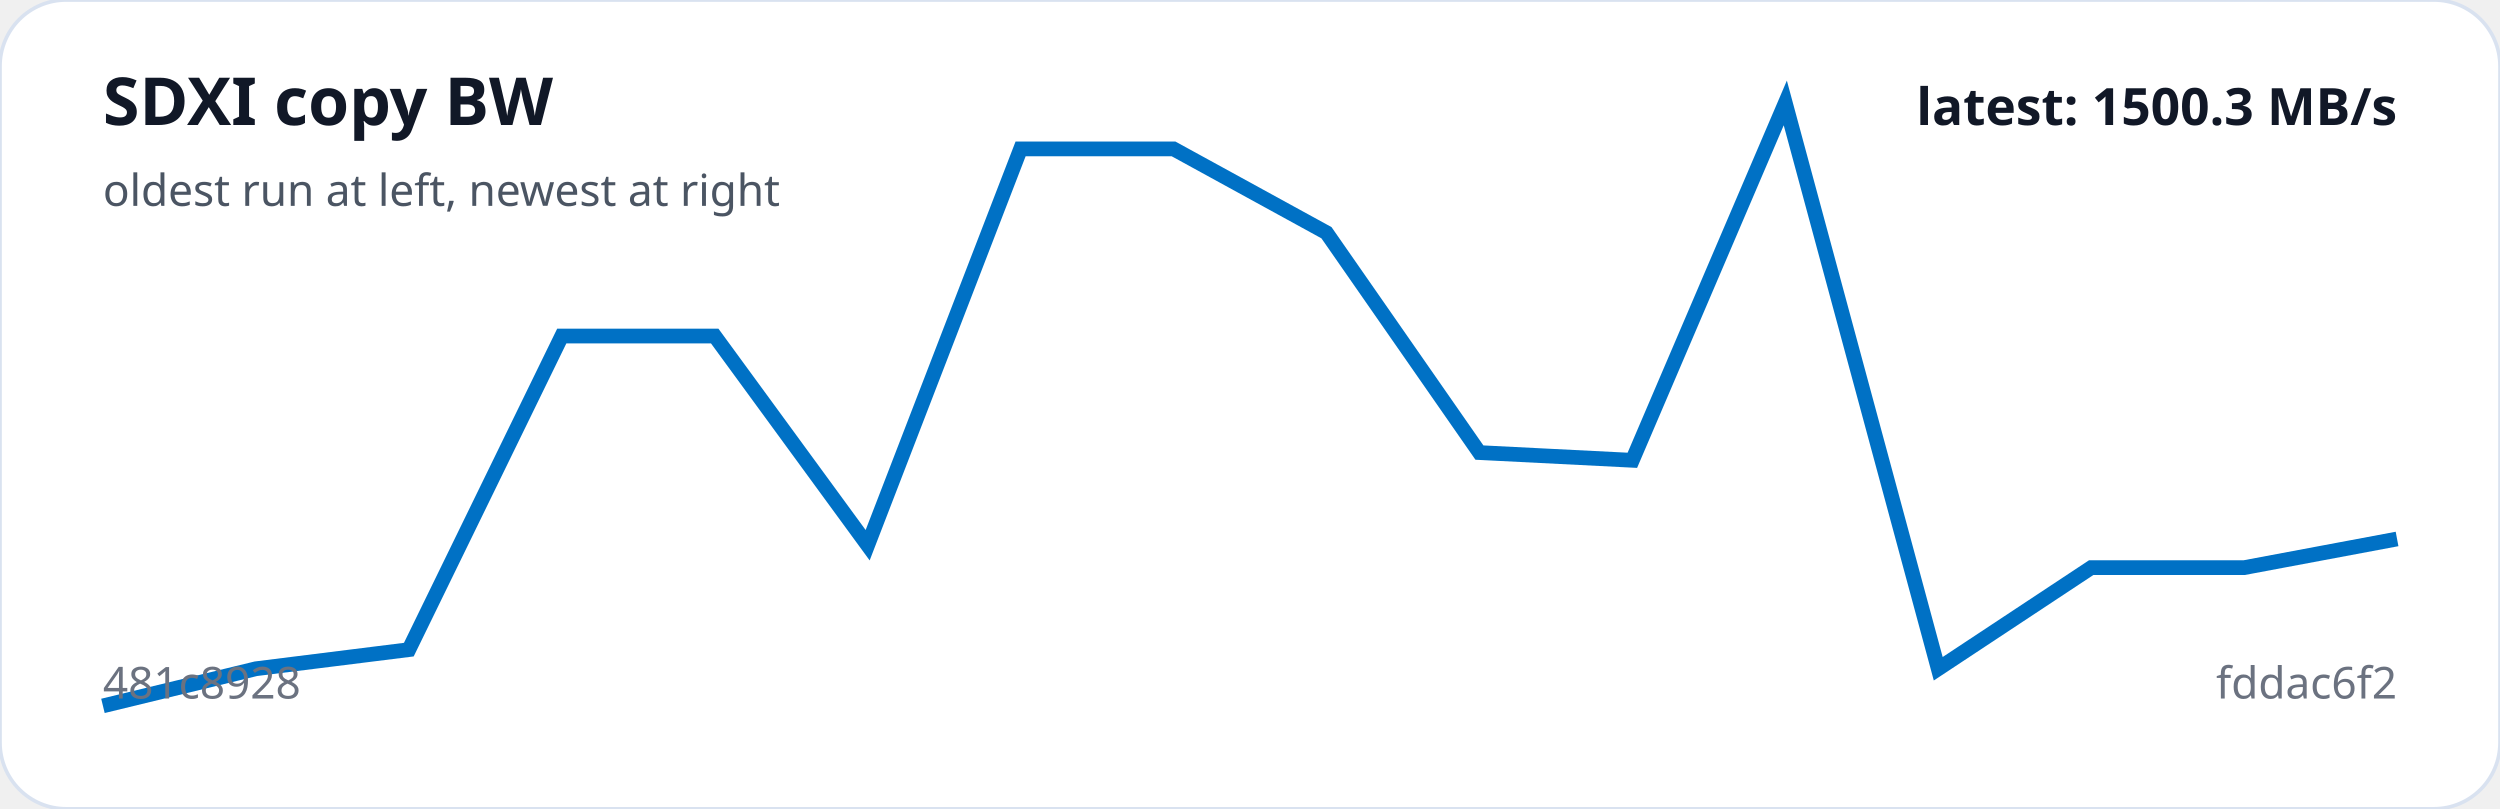
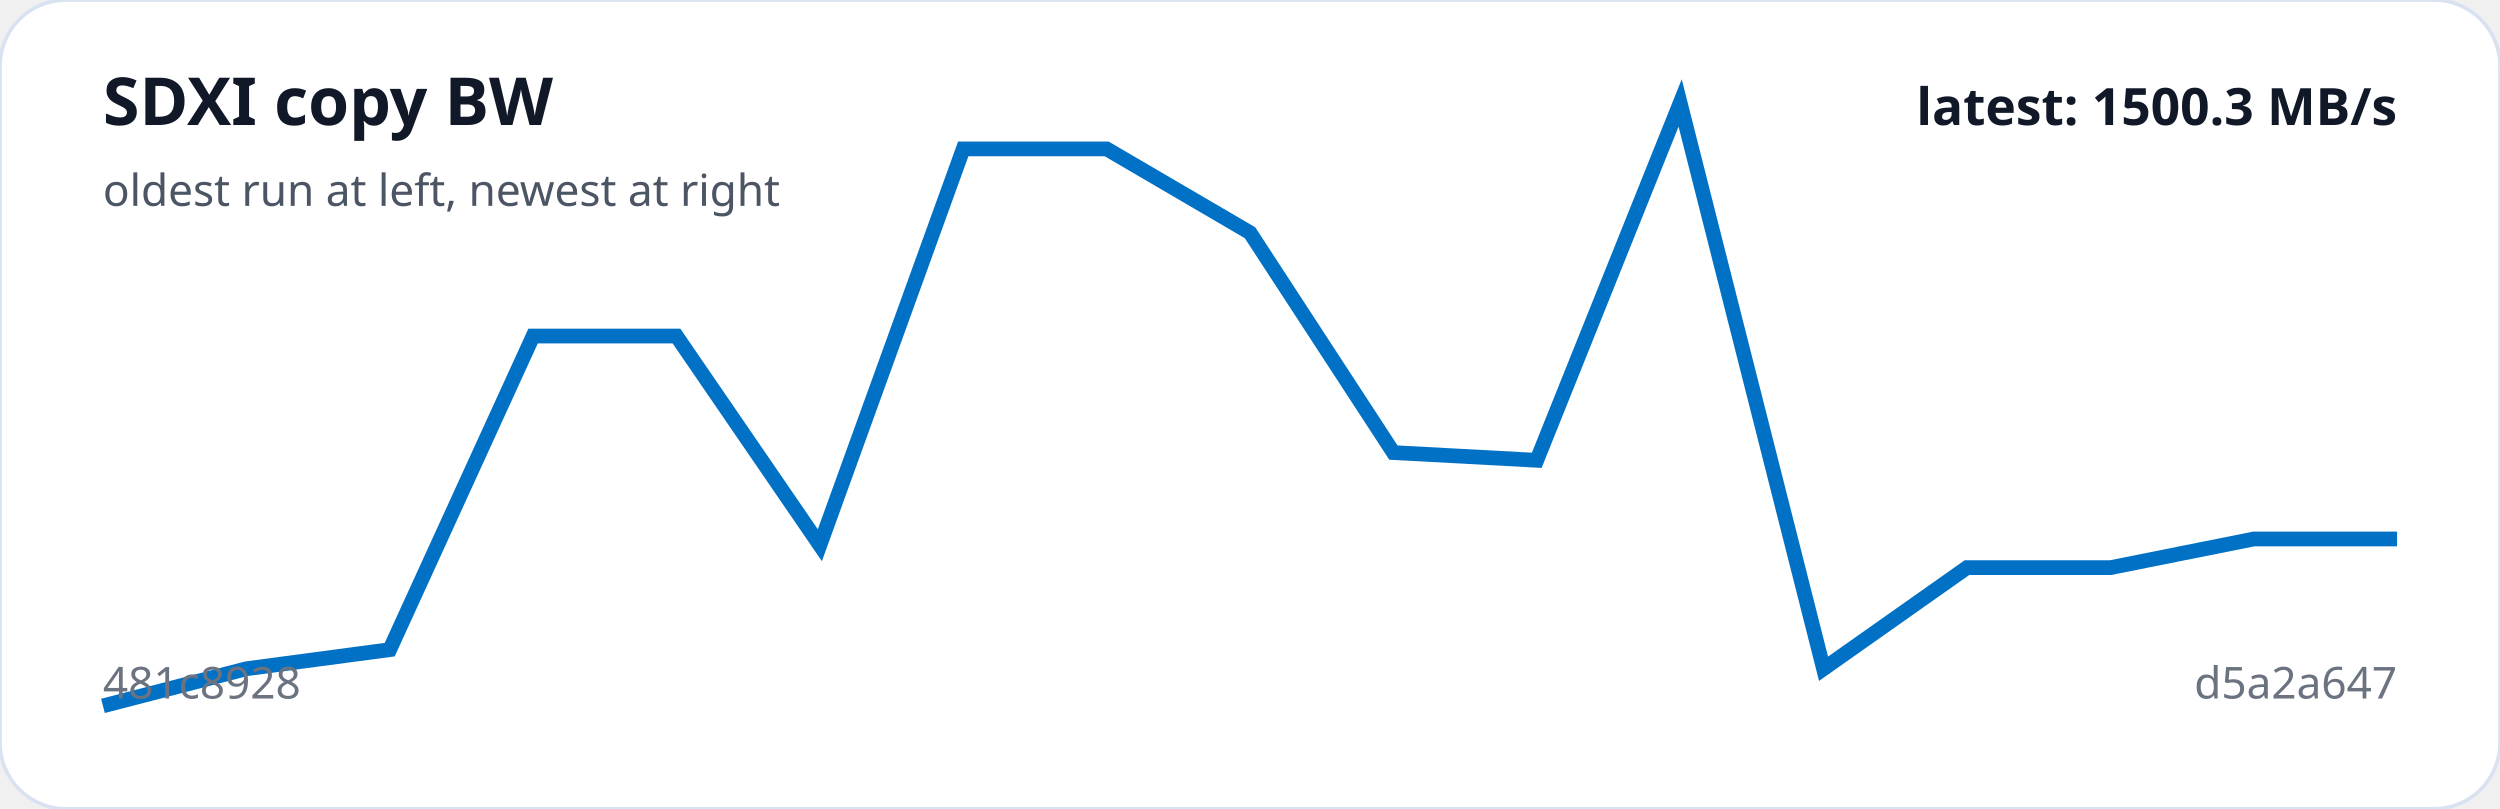
<svg xmlns="http://www.w3.org/2000/svg" viewBox="0 0 680 220" width="100%" role="img" aria-label="SDXI copy BW trend">
  <rect width="100%" height="100%" rx="18" fill="#ffffff" stroke="#d9e2f0" />
-   <polyline fill="none" stroke="#0071C5" stroke-width="4" points="28.0,192.0 69.6,181.9 111.2,176.7 152.8,91.4 194.4,91.4 236.0,148.3 277.6,40.5 319.2,40.5 360.8,63.3 402.4,123.1 444.0,125.2 485.6,28.0 527.2,181.9 568.8,154.4 610.4,154.4 652.0,146.6" />
+   <polyline fill="none" stroke="#0071C5" stroke-width="4" points="28.0,192.0 67.0,181.9 106.0,176.7 145.0,91.4 184.0,91.4 223.0,148.3 262.0,40.5 301.0,40.5 340.0,63.3 379.0,123.1 418.0,125.2 457.0,28.0 496.0,181.9 535.0,154.4 574.0,154.4 613.0,146.6 652.0,146.6" />
  <text x="28" y="34" fill="#111827" font-family="system-ui,sans-serif" font-size="18" font-weight="700">SDXI copy BW</text>
  <text x="28" y="56" fill="#4b5563" font-family="system-ui,sans-serif" font-size="12">oldest run at left, newest at right</text>
  <text x="28" y="190" fill="#6b7280" font-family="system-ui,sans-serif" font-size="12">481c8928</text>
-   <text x="652" y="190" text-anchor="end" fill="#6b7280" font-family="system-ui,sans-serif" font-size="12">fddac6f2</text>
+   <text x="652" y="190" text-anchor="end" fill="#6b7280" font-family="system-ui,sans-serif" font-size="12">d5a2a647</text>
  <text x="652" y="34" text-anchor="end" fill="#111827" font-family="system-ui,sans-serif" font-size="14" font-weight="700">latest: 1500.3 MB/s</text>
</svg>
